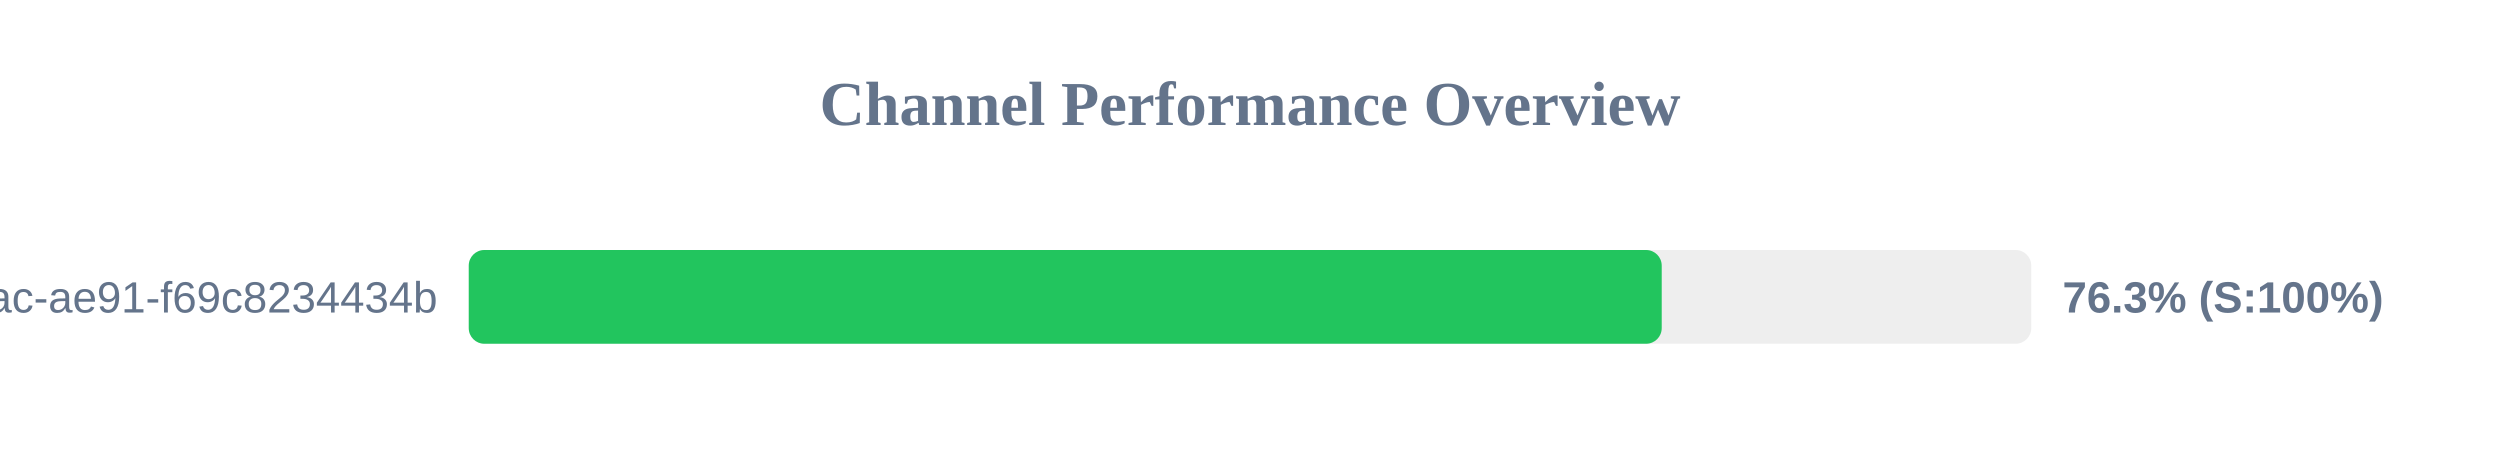
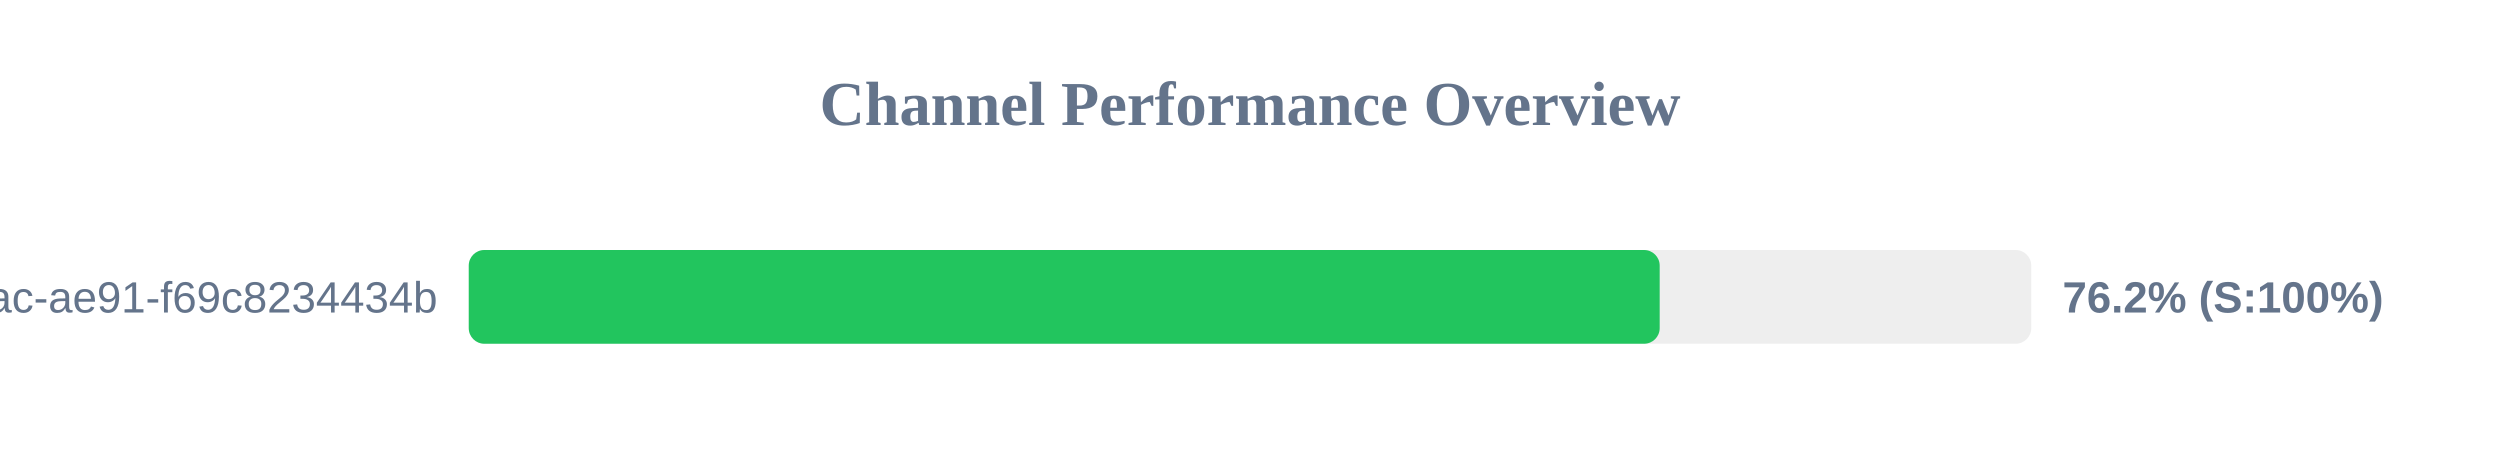
<svg xmlns="http://www.w3.org/2000/svg" width="800" height="150" version="1.1">
  <style>
        .row { font: 14px Arial; fill: #64748b; }
        .score { font: bold 14px Arial; fill: #64748b; }
    </style>
  <text x="400" y="40" text-anchor="middle" font-size="20px" font-weight="bold" fill="#64748b">Channel Performance Overview</text>
  <rect x="150" y="80" width="500" height="30" fill="#eee" rx="5" />
-   <rect x="150" y="80" width="381.75" height="30" fill="#22c55e" rx="5" />
+   <rect x="150" y="80" width="381.1" height="30" fill="#22c55e" rx="5" />
  <text x="140" y="100" text-anchor="end" class="row">?uuid=942b9cb8-92fa-46ac-ae91-f69c8234434b</text>
-   <text x="660" y="100" text-anchor="start" class="score">76.3% (S:100%)</text>
+   <text x="660" y="100" text-anchor="start" class="score">76.2% (S:100%)</text>
</svg>
